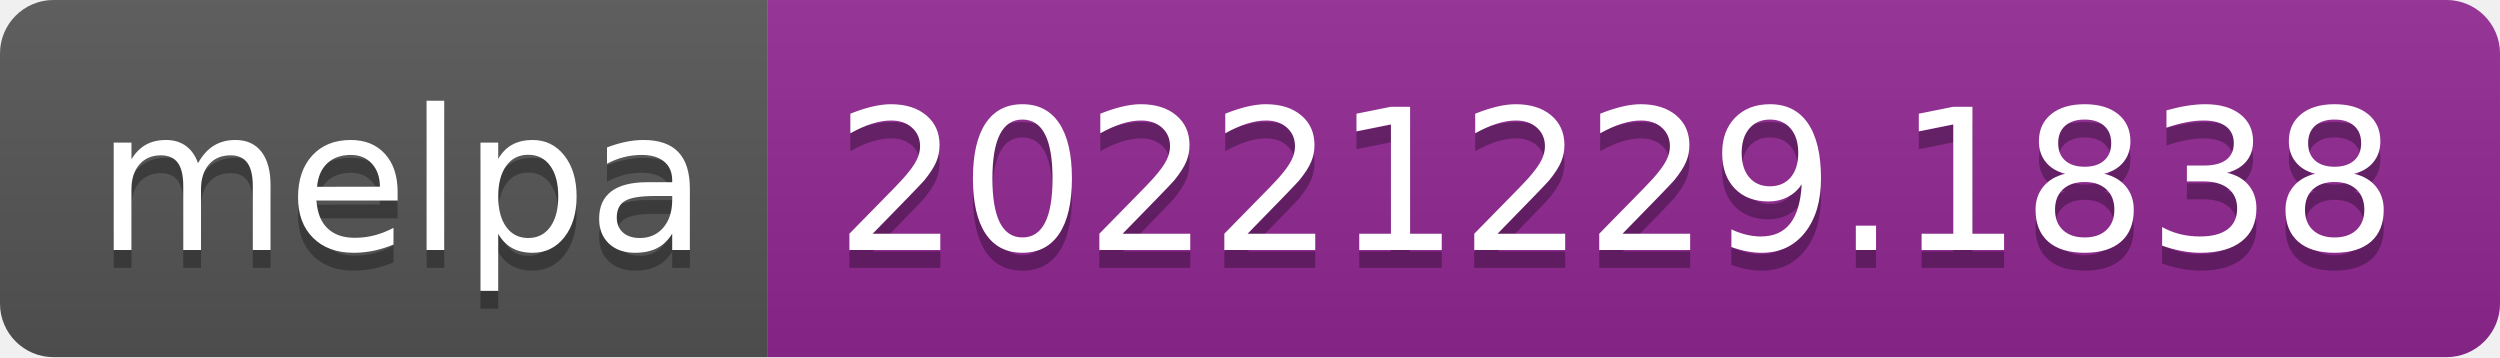
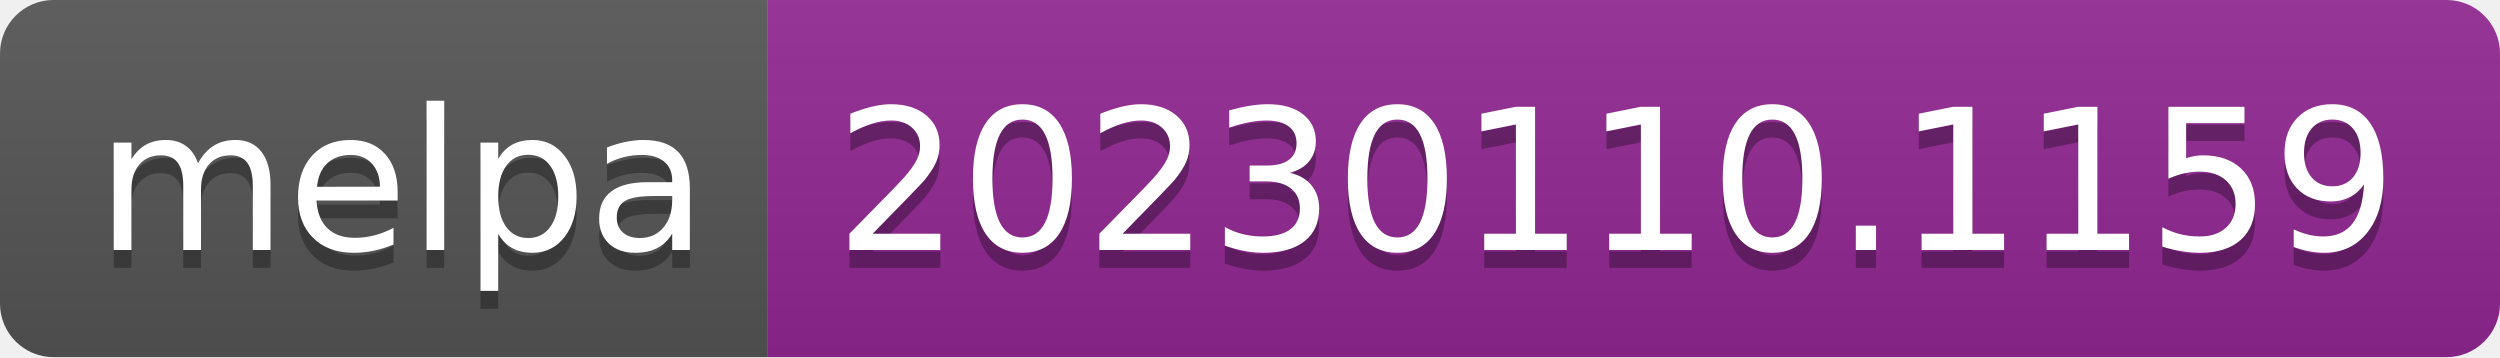
- <svg xmlns="http://www.w3.org/2000/svg" width="140" height="20" role="img" aria-label="melpa: 20221229.1838">
+ <svg xmlns="http://www.w3.org/2000/svg" width="140" height="20" role="img" aria-label="melpa: 20230110.1159">
  <linearGradient id="s" x2="0" y2="100%">
    <stop offset="0" stop-color="#bbb" stop-opacity=".1" />
    <stop offset="1" stop-opacity=".1" />
  </linearGradient>
  <clipPath id="r">
    <rect width="140" height="20" rx="3" fill="#fff" />
  </clipPath>
  <g clip-path="url(#r)">
    <rect width="43" height="20" fill="#555" />
    <rect x="43" width="97" height="20" fill="#922793" />
    <rect width="140" height="20" fill="url(#s)" />
  </g>
  <g fill="#fff" text-anchor="middle" font-family="Verdana,Geneva,DejaVu Sans,sans-serif" text-rendering="geometricPrecision" font-size="110">
    <text aria-hidden="true" x="225" y="150" fill="#010101" fill-opacity=".3" transform="scale(.1)" textLength="330">melpa</text>
    <text x="225" y="140" transform="scale(.1)" fill="#fff" textLength="330">melpa</text>
-     <text aria-hidden="true" x="905" y="150" fill="#010101" fill-opacity=".3" transform="scale(.1)" textLength="870">20221229.1838</text>
-     <text x="905" y="140" transform="scale(.1)" fill="#fff" textLength="870">20221229.1838</text>
+     <text aria-hidden="true" x="905" y="150" fill="#010101" fill-opacity=".3" transform="scale(.1)" textLength="870">20230110.1159</text>
+     <text x="905" y="140" transform="scale(.1)" fill="#fff" textLength="870">20230110.1159</text>
  </g>
</svg>
